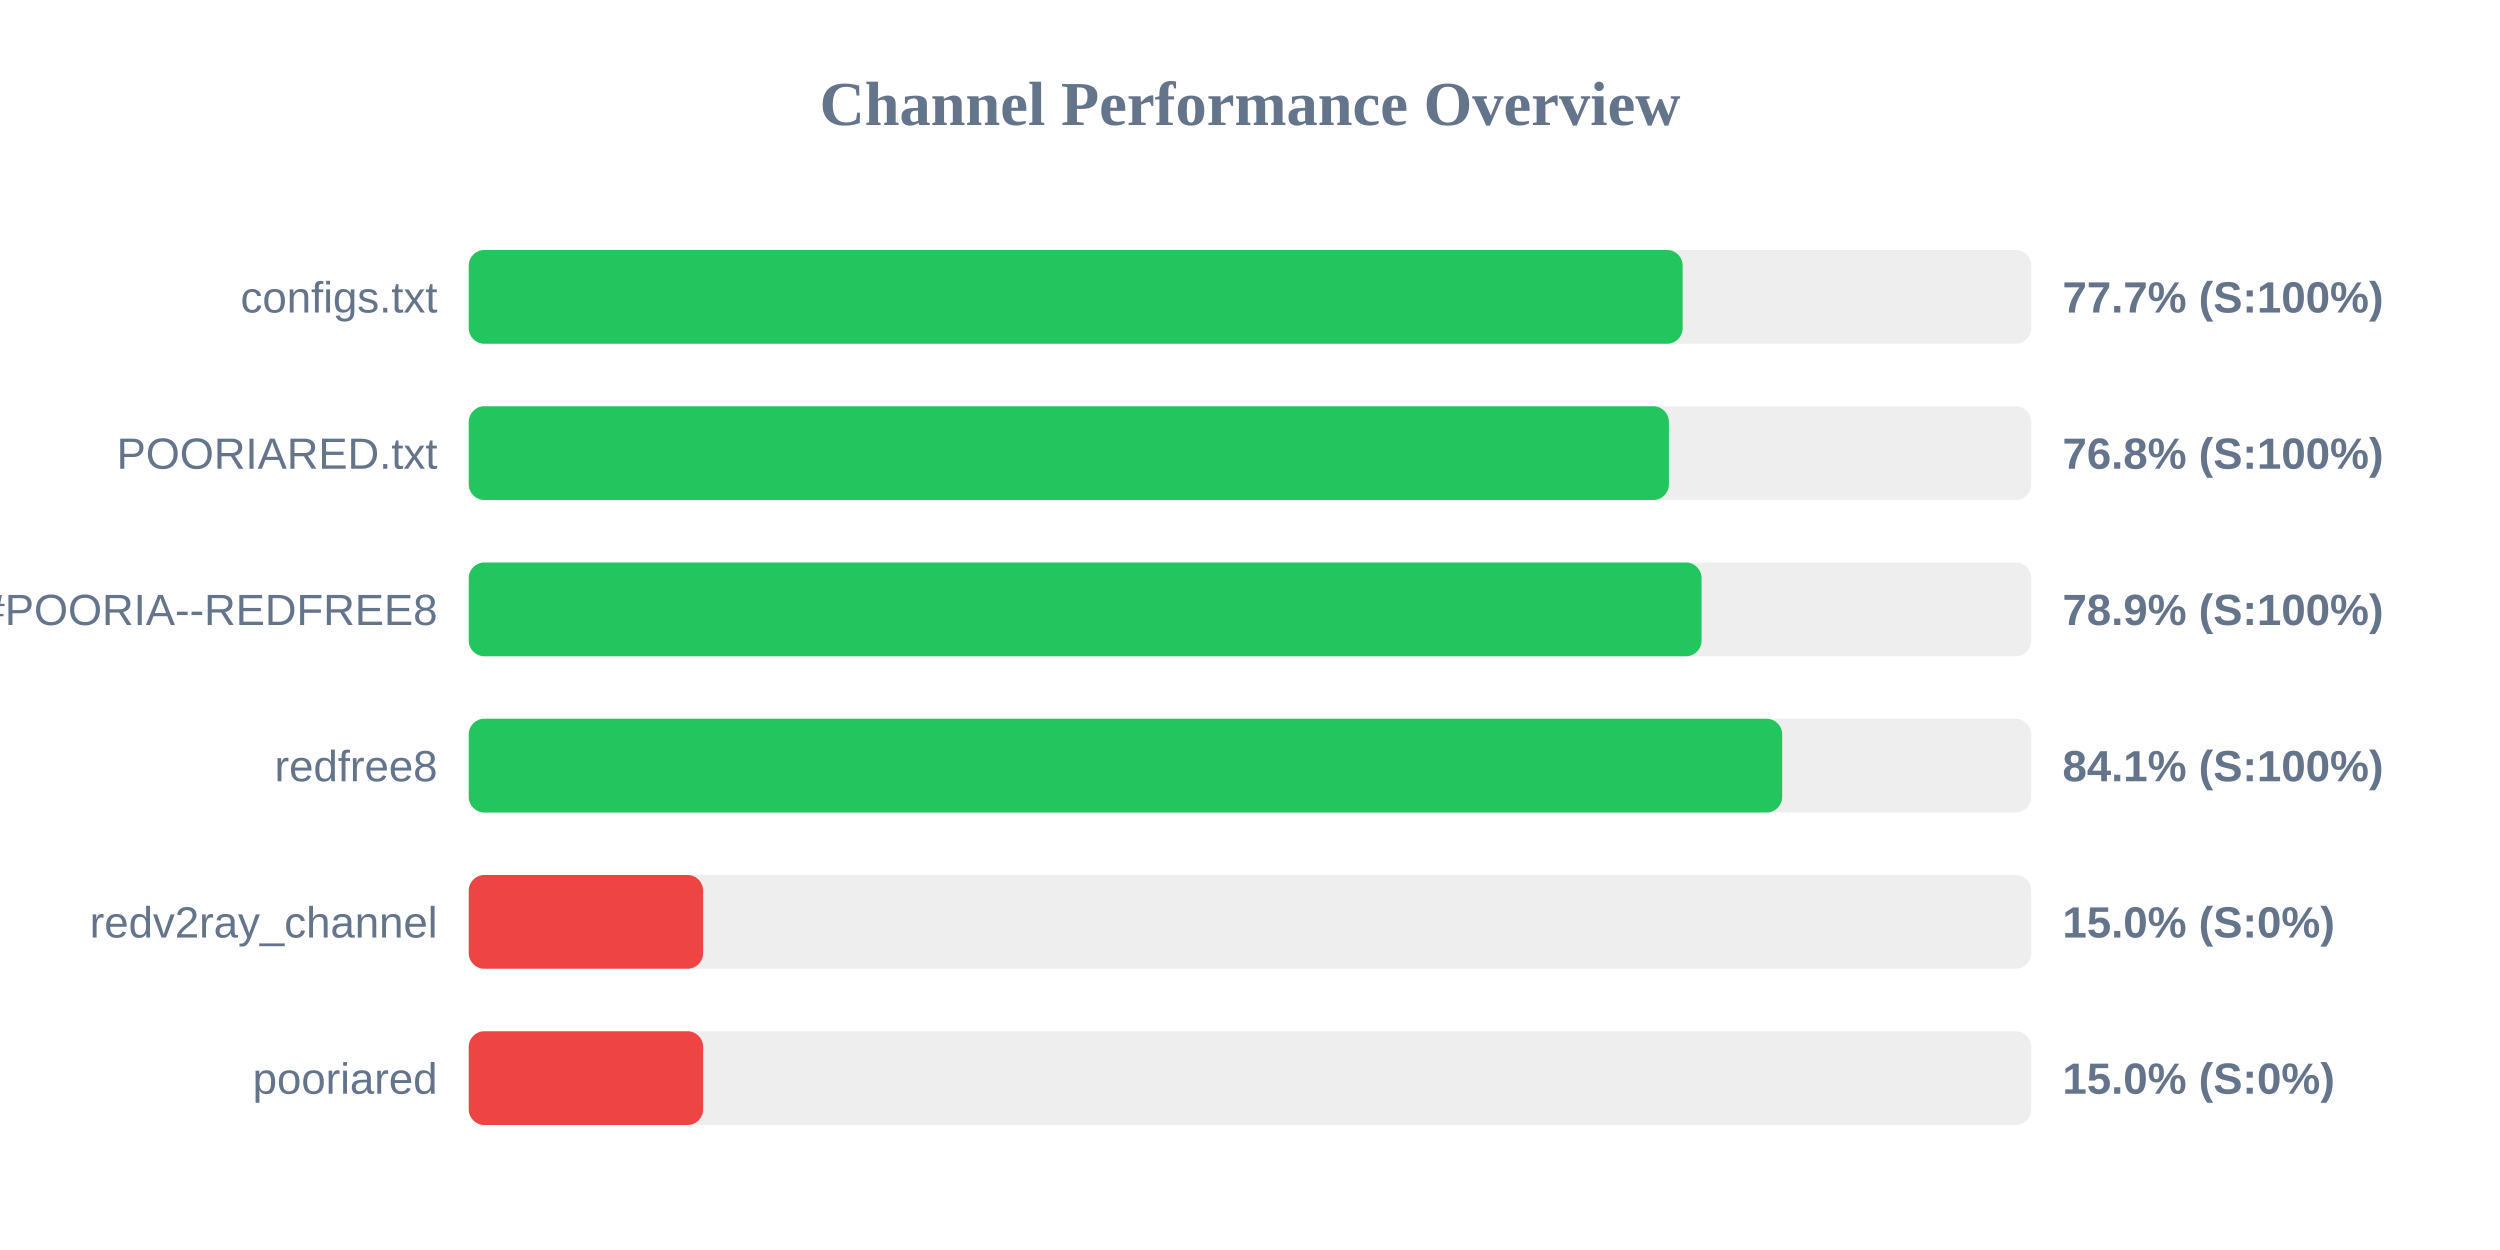
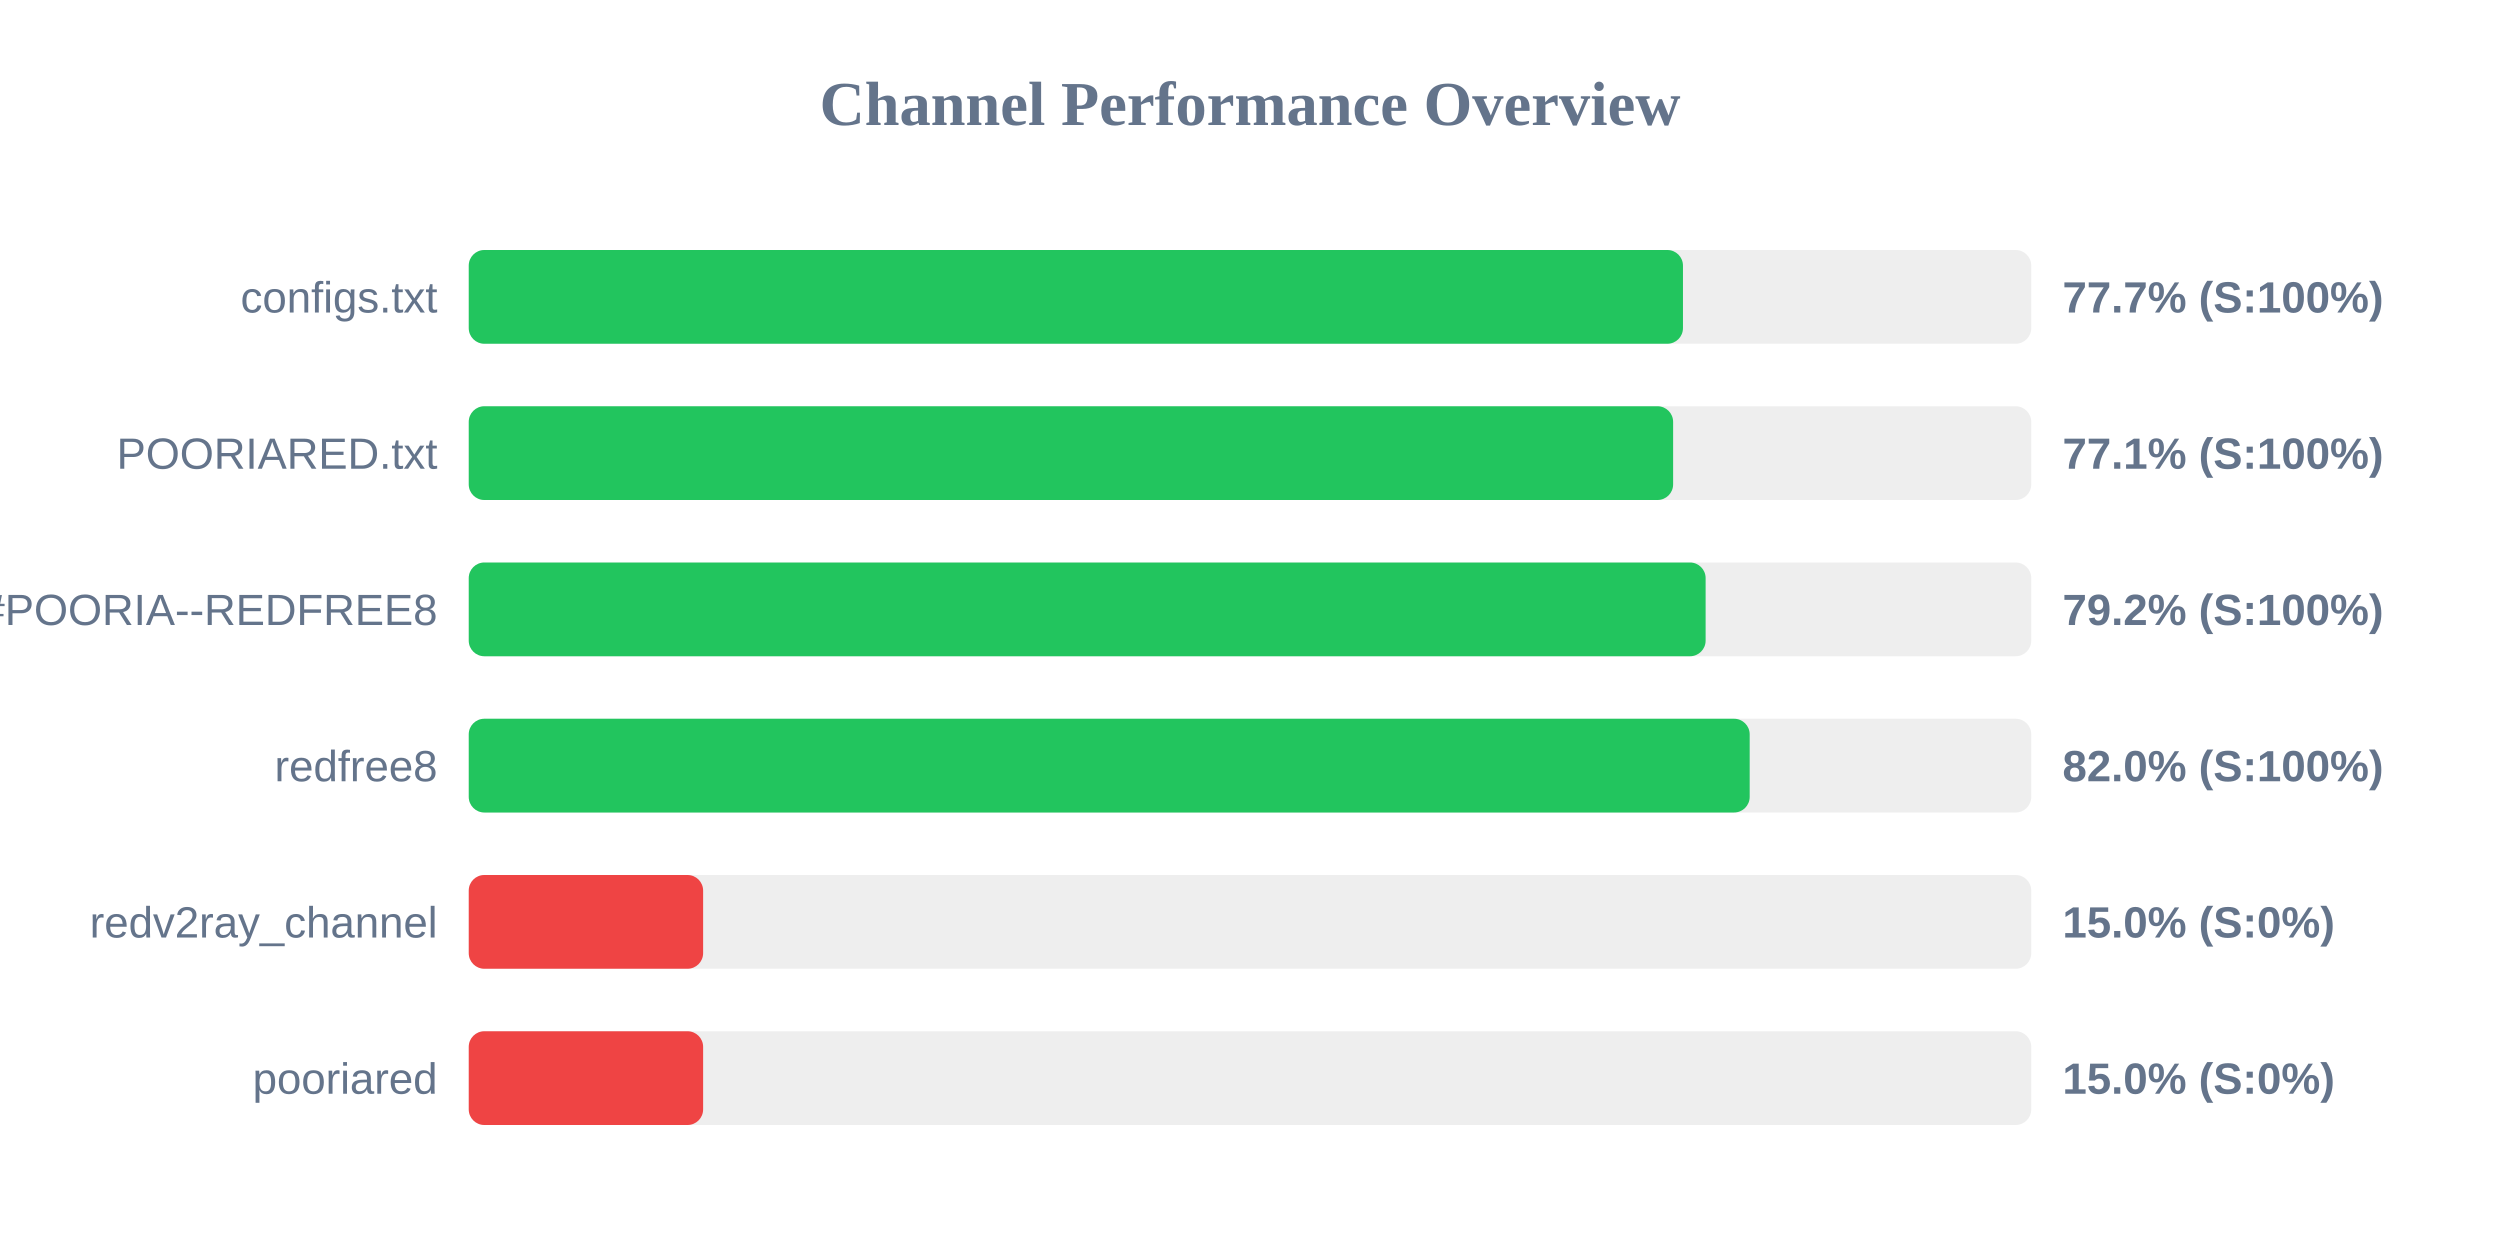
<svg xmlns="http://www.w3.org/2000/svg" width="800" height="400" version="1.1">
  <style>
        .row { font: 14px Arial; fill: #64748b; }
        .score { font: bold 14px Arial; fill: #64748b; }
    </style>
  <text x="400" y="40" text-anchor="middle" font-size="20px" font-weight="bold" fill="#64748b">Channel Performance Overview</text>
  <rect x="150" y="80" width="500" height="30" fill="#eee" rx="5" />
-   <rect x="150" y="80" width="388.45" height="30" fill="#22c55e" rx="5" />
+   <rect x="150" y="80" width="388.55" height="30" fill="#22c55e" rx="5" />
  <text x="140" y="100" text-anchor="end" class="row">configs.txt</text>
  <text x="660" y="100" text-anchor="start" class="score">77.7% (S:100%)</text>
  <rect x="150" y="130" width="500" height="30" fill="#eee" rx="5" />
-   <rect x="150" y="130" width="384.05" height="30" fill="#22c55e" rx="5" />
+   <rect x="150" y="130" width="385.4" height="30" fill="#22c55e" rx="5" />
  <text x="140" y="150" text-anchor="end" class="row">POORIARED.txt</text>
-   <text x="660" y="150" text-anchor="start" class="score">76.8% (S:100%)</text>
+   <text x="660" y="150" text-anchor="start" class="score">77.1% (S:100%)</text>
  <rect x="150" y="180" width="500" height="30" fill="#eee" rx="5" />
-   <rect x="150" y="180" width="394.5" height="30" fill="#22c55e" rx="5" />
+   <rect x="150" y="180" width="395.8" height="30" fill="#22c55e" rx="5" />
  <text x="140" y="200" text-anchor="end" class="row">POORIA--REDFREE8.txt#POORIA--REDFREE8</text>
-   <text x="660" y="200" text-anchor="start" class="score">78.9% (S:100%)</text>
+   <text x="660" y="200" text-anchor="start" class="score">79.2% (S:100%)</text>
  <rect x="150" y="230" width="500" height="30" fill="#eee" rx="5" />
-   <rect x="150" y="230" width="420.3" height="30" fill="#22c55e" rx="5" />
+   <rect x="150" y="230" width="409.9" height="30" fill="#22c55e" rx="5" />
  <text x="140" y="250" text-anchor="end" class="row">redfree8</text>
-   <text x="660" y="250" text-anchor="start" class="score">84.1% (S:100%)</text>
+   <text x="660" y="250" text-anchor="start" class="score">82.0% (S:100%)</text>
  <rect x="150" y="280" width="500" height="30" fill="#eee" rx="5" />
  <rect x="150" y="280" width="75.0" height="30" fill="#ef4444" rx="5" />
  <text x="140" y="300" text-anchor="end" class="row">redv2ray_channel</text>
  <text x="660" y="300" text-anchor="start" class="score">15.0% (S:0%)</text>
  <rect x="150" y="330" width="500" height="30" fill="#eee" rx="5" />
  <rect x="150" y="330" width="75.0" height="30" fill="#ef4444" rx="5" />
  <text x="140" y="350" text-anchor="end" class="row">pooriared</text>
  <text x="660" y="350" text-anchor="start" class="score">15.0% (S:0%)</text>
</svg>
